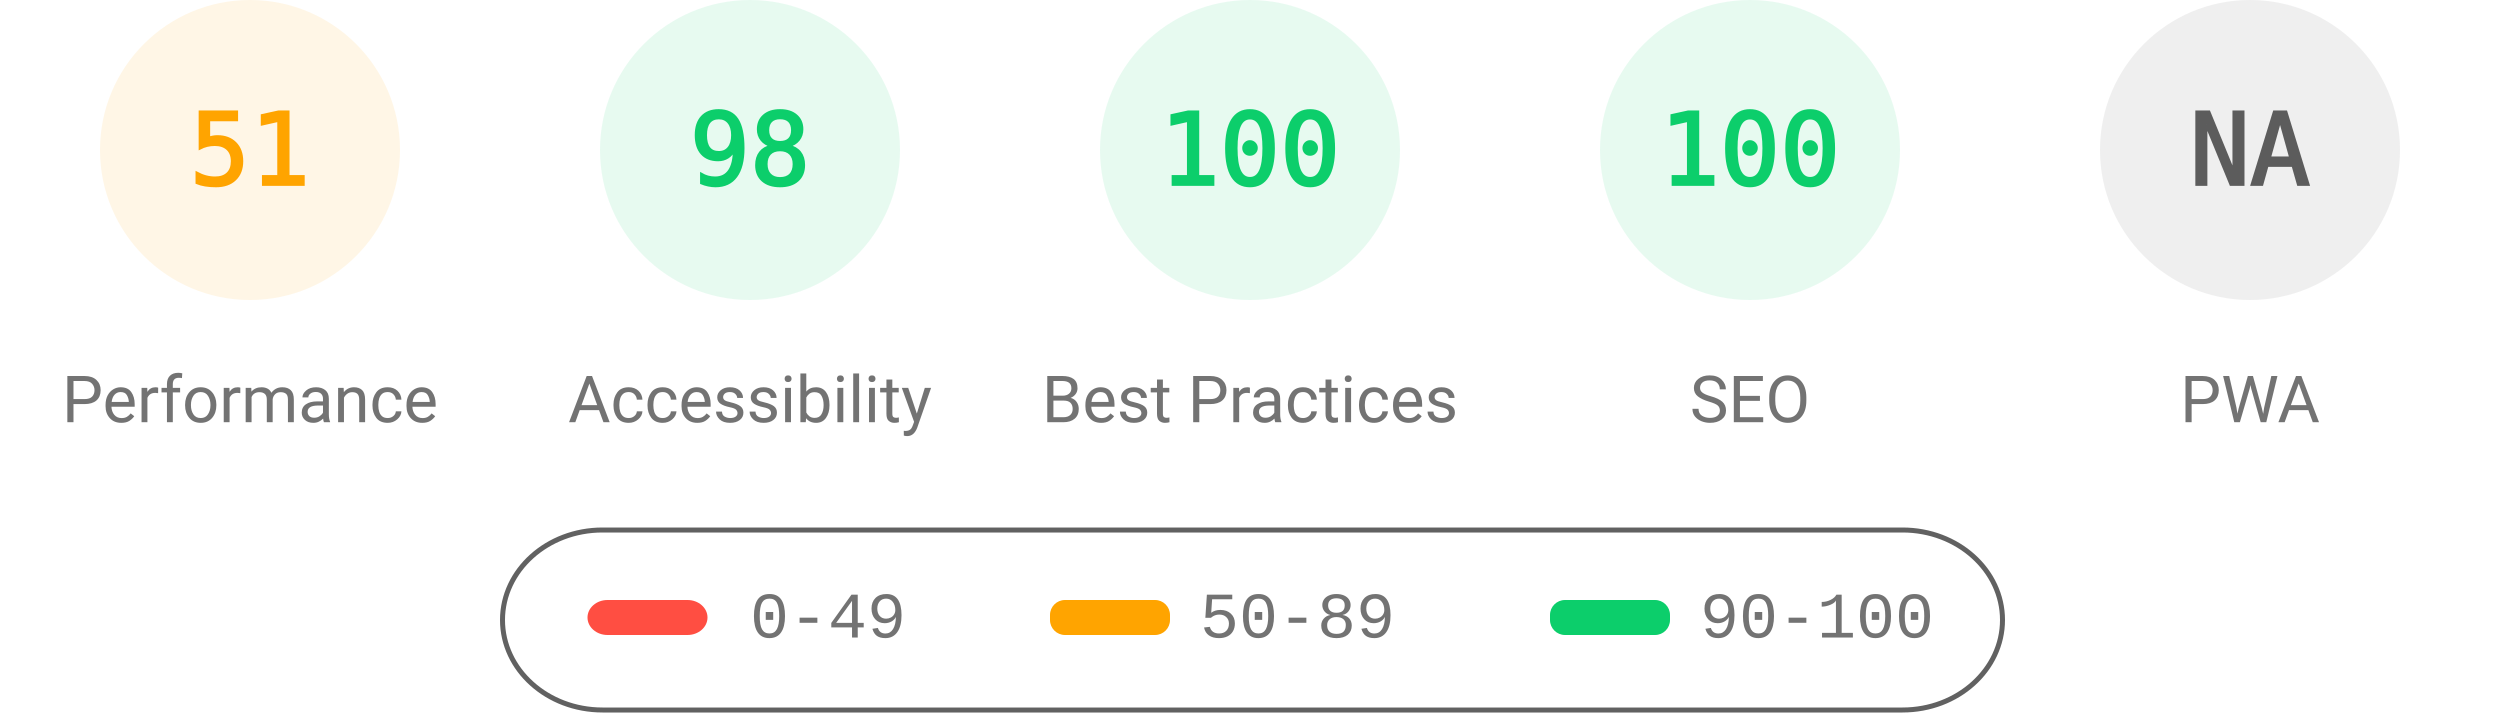
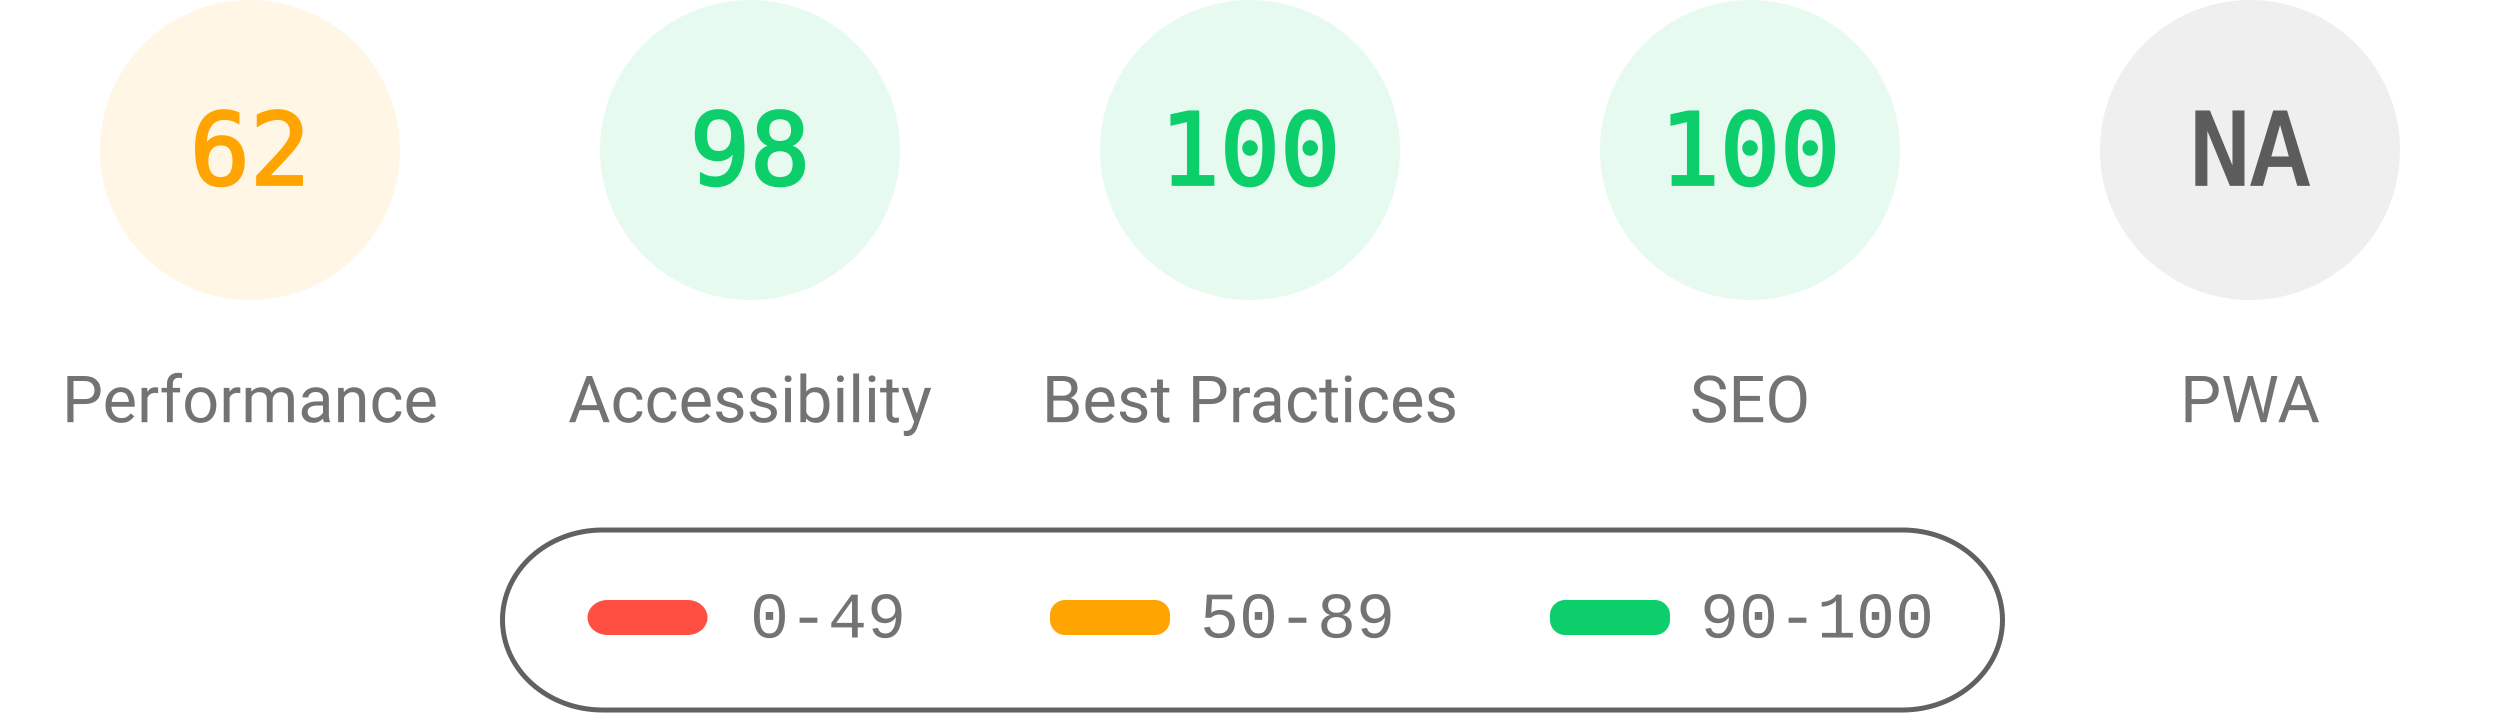
<svg xmlns="http://www.w3.org/2000/svg" fill="none" width="1000" height="285">
  <style>.gauge-base{opacity:.1}.gauge-arc{fill:none;animation-delay:250ms;stroke-linecap:round;transform:rotate(-90deg);transform-origin:100px 60px;animation:load-gauge 1s ease forwards}.guage-text{font-size:40px;font-family:monospace;text-align:center}.guage-red{color:#ff4e42;fill:#ff4e42;stroke:#ff4e42}.guage-orange{color:#ffa400;fill:#ffa400;stroke:#ffa400}.guage-green{color:#0cce6b;fill:#0cce6b;stroke:#0cce6b}.guage-undefined{color:#5c5c5c;fill:#5c5c5c;stroke:#5c5c5c}.guage-title{color:#737373;fill:#737373;stroke:none;font-size:26px;line-height:26px;font-family:Roboto,Halvetica,Arial,sans-serif}@keyframes load-gauge{from{stroke-dasharray:0 352.858}}</style>
  <svg class="guage-div guage-perf guage-orange" viewBox="0 0 200 200" width="200" height="200">
    <circle class="gauge-base" r="56" cx="100" cy="60" stroke-width="8" />
-     <circle class="gauge-arc guage-arc-1" r="56" cx="100" cy="60" stroke-width="8" style="stroke-dasharray:179.448,351.858" />
-     <text class="guage-text" x="100" y="60" alignment-baseline="central" dominant-baseline="central" text-anchor="middle">51</text>
+     <circle class="gauge-arc guage-arc-1" r="56" cx="100" cy="60" stroke-width="8" style="stroke-dasharray:218.152,351.858" />
+     <text class="guage-text" x="100" y="60" alignment-baseline="central" dominant-baseline="central" text-anchor="middle">62</text>
    <text class="guage-title" x="100" y="160" alignment-baseline="central" dominant-baseline="central" text-anchor="middle">Performance</text>
  </svg>
  <svg class="guage-div guage-acc guage-green" viewBox="0 0 200 200" width="200" height="200" x="200">
    <circle class="gauge-base" r="56" cx="100" cy="60" stroke-width="8" />
    <circle class="gauge-arc guage-arc-2" r="56" cx="100" cy="60" stroke-width="8" style="stroke-dasharray:344.821,351.858" />
    <text class="guage-text" x="100" y="60" alignment-baseline="central" dominant-baseline="central" text-anchor="middle">98</text>
    <text class="guage-title" x="100" y="160" alignment-baseline="central" dominant-baseline="central" text-anchor="middle">Accessibility</text>
  </svg>
  <svg class="guage-div guage-best guage-green" viewBox="0 0 200 200" width="200" height="200" x="400">
    <circle class="gauge-base" r="56" cx="100" cy="60" stroke-width="8" />
    <circle class="gauge-arc guage-arc-3" r="56" cx="100" cy="60" stroke-width="8" style="stroke-dasharray:351.858,351.858" />
    <text class="guage-text" x="100" y="60" alignment-baseline="central" dominant-baseline="central" text-anchor="middle">100</text>
    <text class="guage-title" x="100" y="160" alignment-baseline="central" dominant-baseline="central" text-anchor="middle">Best Practices</text>
  </svg>
  <svg class="guage-div guage-seo guage-green" viewBox="0 0 200 200" width="200" height="200" x="600">
    <circle class="gauge-base" r="56" cx="100" cy="60" stroke-width="8" />
    <circle class="gauge-arc guage-arc-4" r="56" cx="100" cy="60" stroke-width="8" style="stroke-dasharray:351.858,351.858" />
    <text class="guage-text" x="100" y="60" alignment-baseline="central" dominant-baseline="central" text-anchor="middle">100</text>
    <text class="guage-title" x="100" y="160" alignment-baseline="central" dominant-baseline="central" text-anchor="middle">SEO</text>
  </svg>
  <svg class="guage-div guage-pwa guage-undefined" viewBox="0 0 200 200" width="200" height="200" x="800">
    <circle class="gauge-base" r="56" cx="100" cy="60" stroke-width="8" />
    <circle class="gauge-arc guage-arc-4" r="56" cx="100" cy="60" stroke-width="8" style="stroke-dasharray:351.858,351.858" />
    <text class="guage-text" x="100" y="60" alignment-baseline="central" dominant-baseline="central" text-anchor="middle">NA</text>
    <text class="guage-title" x="100" y="160" alignment-baseline="central" dominant-baseline="central" text-anchor="middle">PWA</text>
  </svg>
  <svg width="604" height="76" x="200" y="210">
    <path fill="none" id="canvas_background" d="M-1-1h604v80H-1z" />
    <rect fill-opacity="0" stroke="#616161" stroke-width="2" rx="40" id="svg_2" height="72" width="600" y="2" x="1" fill="#000" />
    <rect stroke="#000" rx="8" id="svg_3" height="14" width="48" y="30" x="35" stroke-opacity="null" stroke-width="0" fill="#ff4e42" />
    <rect stroke="#000" rx="6" id="svg_4" height="14" width="48" y="30" x="220" stroke-opacity="null" stroke-width="0" fill="#ffa400" />
    <rect stroke="#000" rx="6" id="svg_5" height="14" width="48" y="30" x="420" stroke-opacity="null" stroke-width="0" fill="#0cce6b" />
    <text xml:space="preserve" text-anchor="start" font-family="'Courier New', Courier, monospace" font-size="26" id="svg_6" y="45" x="100" stroke-opacity="null" stroke-width="0" stroke="#000" fill="#737373">0-49</text>
    <text xml:space="preserve" text-anchor="start" font-family="'Courier New', Courier, monospace" font-size="26" id="svg_7" y="45" x="280" stroke-opacity="null" stroke-width="0" stroke="#000" fill="#737373">50-89</text>
    <text xml:space="preserve" text-anchor="start" font-family="'Courier New', Courier, monospace" font-size="26" id="svg_8" y="45" x="480" stroke-opacity="null" stroke-width="0" stroke="#000" fill="#737373">90-100</text>
  </svg>
</svg>
